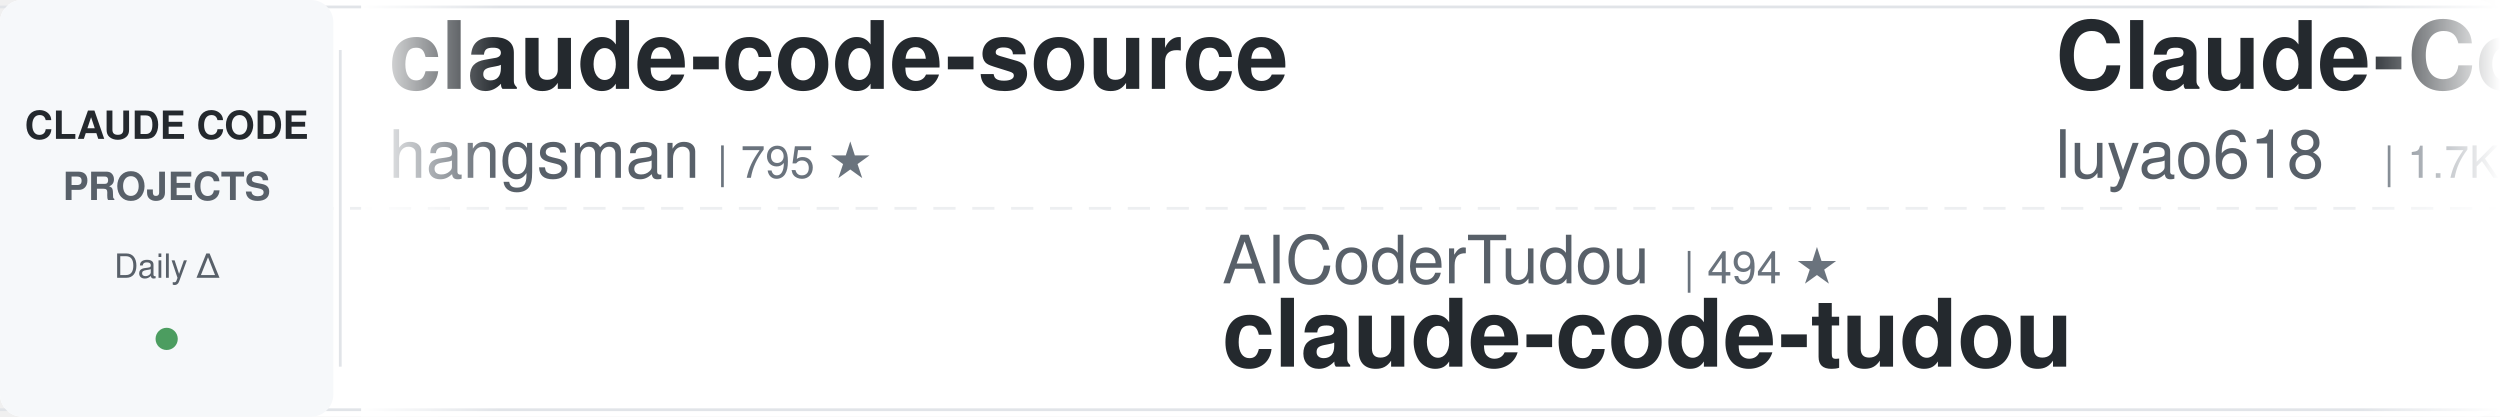
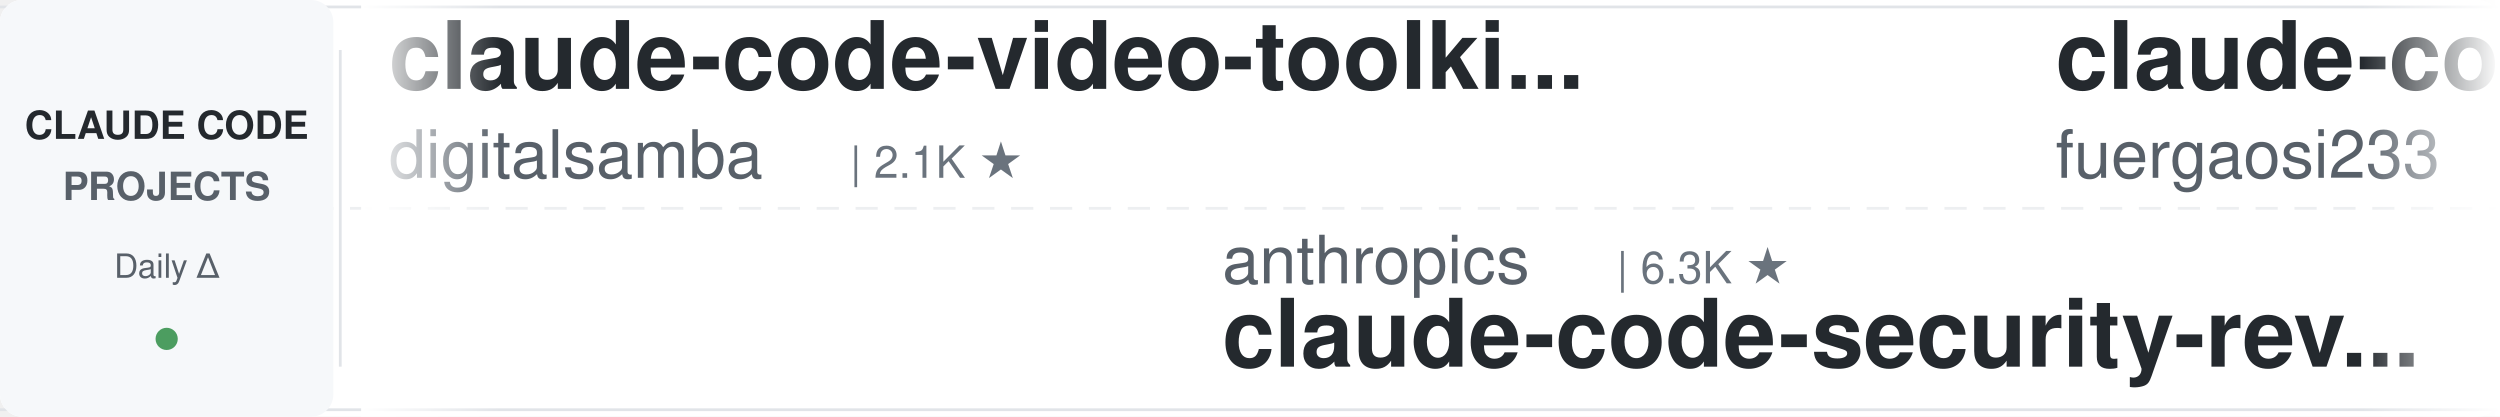
<svg xmlns="http://www.w3.org/2000/svg" width="900" height="150">
  <defs>
    <linearGradient id="leftFade" x1="0%" y1="0%" x2="100%" y2="0%">
      <stop offset="0%" style="stop-color:#ffffff;stop-opacity:1" />
      <stop offset="100%" style="stop-color:#ffffff;stop-opacity:0" />
    </linearGradient>
    <linearGradient id="rightFade" x1="0%" y1="0%" x2="100%" y2="0%">
      <stop offset="0%" style="stop-color:#ffffff;stop-opacity:0" />
      <stop offset="100%" style="stop-color:#ffffff;stop-opacity:1" />
    </linearGradient>
  </defs>
  <rect width="900" height="150" fill="#ffffff" rx="8" />
  <rect x="0" y="2" width="900" height="1" fill="#e1e4e8" />
  <rect x="0" y="147" width="900" height="1" fill="#e1e4e8" />
  <line x1="0" y1="75" x2="900" y2="75" stroke="#e1e4e8" stroke-width="1" stroke-dasharray="8 6" opacity="0.6" />
  <rect x="0" y="0" width="120" height="150" fill="#f6f8fa" rx="8" />
  <text x="60" y="50" font-family="-apple-system, BlinkMacSystemFont, 'Segoe UI', Helvetica, Arial, sans-serif" font-size="14" font-weight="600" fill="#24292e" text-anchor="middle">CLAUDE CODE</text>
  <text x="60" y="72" font-family="-apple-system, BlinkMacSystemFont, 'Segoe UI', Helvetica, Arial, sans-serif" font-size="14" font-weight="600" fill="#586069" text-anchor="middle">PROJECTS</text>
  <text x="60" y="100" font-family="-apple-system, BlinkMacSystemFont, 'Segoe UI', Helvetica, Arial, sans-serif" font-size="12" font-weight="500" fill="#586069" text-anchor="middle">Daily Δ</text>
  <circle cx="60" cy="122" r="4" fill="#22863a" opacity="0.8" />
  <rect x="122" y="18" width="1" height="114" fill="#e1e4e8" />
  <clipPath id="tickerClip">
    <rect x="130" y="0" width="770" height="150" />
  </clipPath>
  <g clip-path="url(#tickerClip)">
    <g id="tickerItems">
      <animateTransform attributeName="transform" attributeType="XML" type="translate" from="0 0" to="-3000 0" dur="54s" repeatCount="indefinite" />
      <g transform="translate(0, 0)">
-         <text x="140" y="32" font-family="-apple-system, BlinkMacSystemFont, 'Segoe UI', Helvetica, Arial, sans-serif" font-size="34" font-weight="600" fill="#24292e">claude-code-source</text>
-         <text x="140" y="64" font-family="-apple-system, BlinkMacSystemFont, 'Segoe UI', Helvetica, Arial, sans-serif" font-size="24" font-weight="400" fill="#586069">hangsman</text>
-         <text x="258" y="64" font-family="-apple-system, BlinkMacSystemFont, 'Segoe UI', Helvetica, Arial, sans-serif" font-size="16" font-weight="500" fill="#6a737d">| 795 ★</text>
+         <text x="140" y="32" font-family="-apple-system, BlinkMacSystemFont, 'Segoe UI', Helvetica, Arial, sans-serif" font-size="34" font-weight="600" fill="#24292e">claude-code-video-toolki...</text>
+         <text x="140" y="64" font-family="-apple-system, BlinkMacSystemFont, 'Segoe UI', Helvetica, Arial, sans-serif" font-size="24" font-weight="400" fill="#586069">digitalsamba</text>
+         <text x="306" y="64" font-family="-apple-system, BlinkMacSystemFont, 'Segoe UI', Helvetica, Arial, sans-serif" font-size="16" font-weight="500" fill="#6a737d">| 2.1K ★</text>
      </g>
      <g transform="translate(300, 0)">
-         <text x="140" y="102" font-family="-apple-system, BlinkMacSystemFont, 'Segoe UI', Helvetica, Arial, sans-serif" font-size="24" font-weight="400" fill="#586069">AICoderTudou</text>
-         <text x="306" y="102" font-family="-apple-system, BlinkMacSystemFont, 'Segoe UI', Helvetica, Arial, sans-serif" font-size="16" font-weight="500" fill="#6a737d">| 494 ★</text>
-         <text x="140" y="132" font-family="-apple-system, BlinkMacSystemFont, 'Segoe UI', Helvetica, Arial, sans-serif" font-size="34" font-weight="600" fill="#24292e">claude-code-tudou</text>
+         <text x="140" y="102" font-family="-apple-system, BlinkMacSystemFont, 'Segoe UI', Helvetica, Arial, sans-serif" font-size="24" font-weight="400" fill="#586069">anthropics</text>
+         <text x="282" y="102" font-family="-apple-system, BlinkMacSystemFont, 'Segoe UI', Helvetica, Arial, sans-serif" font-size="16" font-weight="500" fill="#6a737d">| 6.3K ★</text>
+         <text x="140" y="132" font-family="-apple-system, BlinkMacSystemFont, 'Segoe UI', Helvetica, Arial, sans-serif" font-size="34" font-weight="600" fill="#24292e">claude-code-security-rev...</text>
      </g>
      <g transform="translate(600, 0)">
-         <text x="140" y="32" font-family="-apple-system, BlinkMacSystemFont, 'Segoe UI', Helvetica, Arial, sans-serif" font-size="34" font-weight="600" fill="#24292e">Claude-Code-Source-Study</text>
-         <text x="140" y="64" font-family="-apple-system, BlinkMacSystemFont, 'Segoe UI', Helvetica, Arial, sans-serif" font-size="24" font-weight="400" fill="#586069">luyao618</text>
-         <text x="258" y="64" font-family="-apple-system, BlinkMacSystemFont, 'Segoe UI', Helvetica, Arial, sans-serif" font-size="16" font-weight="500" fill="#6a737d">| 1.7K ★</text>
+         <text x="140" y="32" font-family="-apple-system, BlinkMacSystemFont, 'Segoe UI', Helvetica, Arial, sans-serif" font-size="34" font-weight="600" fill="#24292e">claude-code-proxy</text>
+         <text x="140" y="64" font-family="-apple-system, BlinkMacSystemFont, 'Segoe UI', Helvetica, Arial, sans-serif" font-size="24" font-weight="400" fill="#586069">fuergaosi233</text>
+         <text x="306" y="64" font-family="-apple-system, BlinkMacSystemFont, 'Segoe UI', Helvetica, Arial, sans-serif" font-size="16" font-weight="500" fill="#6a737d">| 2.8K ★</text>
      </g>
      <g transform="translate(900, 0)">
+         <text x="140" y="102" font-family="-apple-system, BlinkMacSystemFont, 'Segoe UI', Helvetica, Arial, sans-serif" font-size="24" font-weight="400" fill="#586069">musistudio</text>
+         <text x="282" y="102" font-family="-apple-system, BlinkMacSystemFont, 'Segoe UI', Helvetica, Arial, sans-serif" font-size="16" font-weight="500" fill="#6a737d">| 37.4K ★</text>
+         <text x="140" y="132" font-family="-apple-system, BlinkMacSystemFont, 'Segoe UI', Helvetica, Arial, sans-serif" font-size="34" font-weight="600" fill="#24292e">claude-code-router</text>
+       </g>
+       <g transform="translate(1200, 0)">
+         <text x="140" y="32" font-family="-apple-system, BlinkMacSystemFont, 'Segoe UI', Helvetica, Arial, sans-serif" font-size="34" font-weight="600" fill="#24292e">claude-code-guide</text>
+         <text x="140" y="64" font-family="-apple-system, BlinkMacSystemFont, 'Segoe UI', Helvetica, Arial, sans-serif" font-size="24" font-weight="400" fill="#586069">zebbern</text>
+         <text x="246" y="64" font-family="-apple-system, BlinkMacSystemFont, 'Segoe UI', Helvetica, Arial, sans-serif" font-size="16" font-weight="500" fill="#6a737d">| 4.6K ★</text>
+       </g>
+       <g transform="translate(1500, 0)">
+         <text x="140" y="102" font-family="-apple-system, BlinkMacSystemFont, 'Segoe UI', Helvetica, Arial, sans-serif" font-size="24" font-weight="400" fill="#586069">techjarves</text>
+         <text x="282" y="102" font-family="-apple-system, BlinkMacSystemFont, 'Segoe UI', Helvetica, Arial, sans-serif" font-size="16" font-weight="500" fill="#6a737d">| 1.5K ★</text>
+         <text x="140" y="132" font-family="-apple-system, BlinkMacSystemFont, 'Segoe UI', Helvetica, Arial, sans-serif" font-size="34" font-weight="600" fill="#24292e">ClaudeCode-Portable</text>
+       </g>
+       <g transform="translate(1800, 0)">
+         <text x="140" y="32" font-family="-apple-system, BlinkMacSystemFont, 'Segoe UI', Helvetica, Arial, sans-serif" font-size="34" font-weight="600" fill="#24292e">claude-code-book</text>
+         <text x="140" y="64" font-family="-apple-system, BlinkMacSystemFont, 'Segoe UI', Helvetica, Arial, sans-serif" font-size="24" font-weight="400" fill="#586069">lintsinghua</text>
+         <text x="294" y="64" font-family="-apple-system, BlinkMacSystemFont, 'Segoe UI', Helvetica, Arial, sans-serif" font-size="16" font-weight="500" fill="#6a737d">| 4.3K ★</text>
+       </g>
+       <g transform="translate(2100, 0)">
+         <text x="140" y="102" font-family="-apple-system, BlinkMacSystemFont, 'Segoe UI', Helvetica, Arial, sans-serif" font-size="24" font-weight="400" fill="#586069">frankbria</text>
+         <text x="270" y="102" font-family="-apple-system, BlinkMacSystemFont, 'Segoe UI', Helvetica, Arial, sans-serif" font-size="16" font-weight="500" fill="#6a737d">| 9.6K ★</text>
+         <text x="140" y="132" font-family="-apple-system, BlinkMacSystemFont, 'Segoe UI', Helvetica, Arial, sans-serif" font-size="34" font-weight="600" fill="#24292e">ralph-claude-code</text>
+       </g>
+       <g transform="translate(2400, 0)">
+         <text x="140" y="32" font-family="-apple-system, BlinkMacSystemFont, 'Segoe UI', Helvetica, Arial, sans-serif" font-size="34" font-weight="600" fill="#24292e">claude-code-best-practic...</text>
+         <text x="140" y="64" font-family="-apple-system, BlinkMacSystemFont, 'Segoe UI', Helvetica, Arial, sans-serif" font-size="24" font-weight="400" fill="#586069">shanraisshan</text>
+         <text x="306" y="64" font-family="-apple-system, BlinkMacSystemFont, 'Segoe UI', Helvetica, Arial, sans-serif" font-size="16" font-weight="500" fill="#6a737d">| 66.4K ★</text>
+       </g>
+       <g transform="translate(2700, 0)">
        <text x="140" y="102" font-family="-apple-system, BlinkMacSystemFont, 'Segoe UI', Helvetica, Arial, sans-serif" font-size="24" font-weight="400" fill="#586069">Piebald-AI</text>
        <text x="282" y="102" font-family="-apple-system, BlinkMacSystemFont, 'Segoe UI', Helvetica, Arial, sans-serif" font-size="16" font-weight="500" fill="#6a737d">| 12.8K ★</text>
        <text x="140" y="132" font-family="-apple-system, BlinkMacSystemFont, 'Segoe UI', Helvetica, Arial, sans-serif" font-size="34" font-weight="600" fill="#24292e">claude-code-system-promp...</text>
      </g>
-       <g transform="translate(1200, 0)">
-         <text x="140" y="32" font-family="-apple-system, BlinkMacSystemFont, 'Segoe UI', Helvetica, Arial, sans-serif" font-size="34" font-weight="600" fill="#24292e">Dive-into-Claude-Code</text>
-         <text x="140" y="64" font-family="-apple-system, BlinkMacSystemFont, 'Segoe UI', Helvetica, Arial, sans-serif" font-size="24" font-weight="400" fill="#586069">VILA-Lab</text>
-         <text x="258" y="64" font-family="-apple-system, BlinkMacSystemFont, 'Segoe UI', Helvetica, Arial, sans-serif" font-size="16" font-weight="500" fill="#6a737d">| 2.1K ★</text>
-       </g>
-       <g transform="translate(1500, 0)">
-         <text x="140" y="102" font-family="-apple-system, BlinkMacSystemFont, 'Segoe UI', Helvetica, Arial, sans-serif" font-size="24" font-weight="400" fill="#586069">wanshuiyin</text>
-         <text x="282" y="102" font-family="-apple-system, BlinkMacSystemFont, 'Segoe UI', Helvetica, Arial, sans-serif" font-size="16" font-weight="500" fill="#6a737d">| 16.7K ★</text>
-         <text x="140" y="132" font-family="-apple-system, BlinkMacSystemFont, 'Segoe UI', Helvetica, Arial, sans-serif" font-size="34" font-weight="600" fill="#24292e">Auto-claude-code-researc...</text>
-       </g>
-       <g transform="translate(1800, 0)">
-         <text x="140" y="32" font-family="-apple-system, BlinkMacSystemFont, 'Segoe UI', Helvetica, Arial, sans-serif" font-size="34" font-weight="600" fill="#24292e">ECC</text>
-         <text x="140" y="64" font-family="-apple-system, BlinkMacSystemFont, 'Segoe UI', Helvetica, Arial, sans-serif" font-size="24" font-weight="400" fill="#586069">affaan-m</text>
-         <text x="258" y="64" font-family="-apple-system, BlinkMacSystemFont, 'Segoe UI', Helvetica, Arial, sans-serif" font-size="16" font-weight="500" fill="#6a737d">| 267.8K ★</text>
-       </g>
-       <g transform="translate(2100, 0)">
-         <text x="140" y="102" font-family="-apple-system, BlinkMacSystemFont, 'Segoe UI', Helvetica, Arial, sans-serif" font-size="24" font-weight="400" fill="#586069">overwirehq</text>
-         <text x="282" y="102" font-family="-apple-system, BlinkMacSystemFont, 'Segoe UI', Helvetica, Arial, sans-serif" font-size="16" font-weight="500" fill="#6a737d">| 2.8K ★</text>
-         <text x="140" y="132" font-family="-apple-system, BlinkMacSystemFont, 'Segoe UI', Helvetica, Arial, sans-serif" font-size="34" font-weight="600" fill="#24292e">claude-code-telegram</text>
-       </g>
-       <g transform="translate(2400, 0)">
-         <text x="140" y="32" font-family="-apple-system, BlinkMacSystemFont, 'Segoe UI', Helvetica, Arial, sans-serif" font-size="34" font-weight="600" fill="#24292e">claude-code-engineering</text>
-         <text x="140" y="64" font-family="-apple-system, BlinkMacSystemFont, 'Segoe UI', Helvetica, Arial, sans-serif" font-size="24" font-weight="400" fill="#586069">huangjia2019</text>
-         <text x="306" y="64" font-family="-apple-system, BlinkMacSystemFont, 'Segoe UI', Helvetica, Arial, sans-serif" font-size="16" font-weight="500" fill="#6a737d">| 1.1K ★</text>
-       </g>
-       <g transform="translate(2700, 0)">
-         <text x="140" y="102" font-family="-apple-system, BlinkMacSystemFont, 'Segoe UI', Helvetica, Arial, sans-serif" font-size="24" font-weight="400" fill="#586069">feiskyer</text>
-         <text x="258" y="102" font-family="-apple-system, BlinkMacSystemFont, 'Segoe UI', Helvetica, Arial, sans-serif" font-size="16" font-weight="500" fill="#6a737d">| 1.7K ★</text>
-         <text x="140" y="132" font-family="-apple-system, BlinkMacSystemFont, 'Segoe UI', Helvetica, Arial, sans-serif" font-size="34" font-weight="600" fill="#24292e">claude-code-settings</text>
-       </g>
      <g transform="translate(3000, 0)">
-         <text x="140" y="32" font-family="-apple-system, BlinkMacSystemFont, 'Segoe UI', Helvetica, Arial, sans-serif" font-size="34" font-weight="600" fill="#24292e">claude-code-source</text>
-         <text x="140" y="64" font-family="-apple-system, BlinkMacSystemFont, 'Segoe UI', Helvetica, Arial, sans-serif" font-size="24" font-weight="400" fill="#586069">hangsman</text>
-         <text x="258" y="64" font-family="-apple-system, BlinkMacSystemFont, 'Segoe UI', Helvetica, Arial, sans-serif" font-size="16" font-weight="500" fill="#6a737d">| 795 ★</text>
+         <text x="140" y="32" font-family="-apple-system, BlinkMacSystemFont, 'Segoe UI', Helvetica, Arial, sans-serif" font-size="34" font-weight="600" fill="#24292e">claude-code-video-toolki...</text>
+         <text x="140" y="64" font-family="-apple-system, BlinkMacSystemFont, 'Segoe UI', Helvetica, Arial, sans-serif" font-size="24" font-weight="400" fill="#586069">digitalsamba</text>
+         <text x="306" y="64" font-family="-apple-system, BlinkMacSystemFont, 'Segoe UI', Helvetica, Arial, sans-serif" font-size="16" font-weight="500" fill="#6a737d">| 2.1K ★</text>
      </g>
      <g transform="translate(3300, 0)">
-         <text x="140" y="102" font-family="-apple-system, BlinkMacSystemFont, 'Segoe UI', Helvetica, Arial, sans-serif" font-size="24" font-weight="400" fill="#586069">AICoderTudou</text>
-         <text x="306" y="102" font-family="-apple-system, BlinkMacSystemFont, 'Segoe UI', Helvetica, Arial, sans-serif" font-size="16" font-weight="500" fill="#6a737d">| 494 ★</text>
-         <text x="140" y="132" font-family="-apple-system, BlinkMacSystemFont, 'Segoe UI', Helvetica, Arial, sans-serif" font-size="34" font-weight="600" fill="#24292e">claude-code-tudou</text>
+         <text x="140" y="102" font-family="-apple-system, BlinkMacSystemFont, 'Segoe UI', Helvetica, Arial, sans-serif" font-size="24" font-weight="400" fill="#586069">anthropics</text>
+         <text x="282" y="102" font-family="-apple-system, BlinkMacSystemFont, 'Segoe UI', Helvetica, Arial, sans-serif" font-size="16" font-weight="500" fill="#6a737d">| 6.3K ★</text>
+         <text x="140" y="132" font-family="-apple-system, BlinkMacSystemFont, 'Segoe UI', Helvetica, Arial, sans-serif" font-size="34" font-weight="600" fill="#24292e">claude-code-security-rev...</text>
      </g>
      <g transform="translate(3600, 0)">
-         <text x="140" y="32" font-family="-apple-system, BlinkMacSystemFont, 'Segoe UI', Helvetica, Arial, sans-serif" font-size="34" font-weight="600" fill="#24292e">Claude-Code-Source-Study</text>
-         <text x="140" y="64" font-family="-apple-system, BlinkMacSystemFont, 'Segoe UI', Helvetica, Arial, sans-serif" font-size="24" font-weight="400" fill="#586069">luyao618</text>
-         <text x="258" y="64" font-family="-apple-system, BlinkMacSystemFont, 'Segoe UI', Helvetica, Arial, sans-serif" font-size="16" font-weight="500" fill="#6a737d">| 1.7K ★</text>
+         <text x="140" y="32" font-family="-apple-system, BlinkMacSystemFont, 'Segoe UI', Helvetica, Arial, sans-serif" font-size="34" font-weight="600" fill="#24292e">claude-code-proxy</text>
+         <text x="140" y="64" font-family="-apple-system, BlinkMacSystemFont, 'Segoe UI', Helvetica, Arial, sans-serif" font-size="24" font-weight="400" fill="#586069">fuergaosi233</text>
+         <text x="306" y="64" font-family="-apple-system, BlinkMacSystemFont, 'Segoe UI', Helvetica, Arial, sans-serif" font-size="16" font-weight="500" fill="#6a737d">| 2.8K ★</text>
      </g>
      <g transform="translate(3900, 0)">
-         <text x="140" y="102" font-family="-apple-system, BlinkMacSystemFont, 'Segoe UI', Helvetica, Arial, sans-serif" font-size="24" font-weight="400" fill="#586069">Piebald-AI</text>
-         <text x="282" y="102" font-family="-apple-system, BlinkMacSystemFont, 'Segoe UI', Helvetica, Arial, sans-serif" font-size="16" font-weight="500" fill="#6a737d">| 12.8K ★</text>
-         <text x="140" y="132" font-family="-apple-system, BlinkMacSystemFont, 'Segoe UI', Helvetica, Arial, sans-serif" font-size="34" font-weight="600" fill="#24292e">claude-code-system-promp...</text>
+         <text x="140" y="102" font-family="-apple-system, BlinkMacSystemFont, 'Segoe UI', Helvetica, Arial, sans-serif" font-size="24" font-weight="400" fill="#586069">musistudio</text>
+         <text x="282" y="102" font-family="-apple-system, BlinkMacSystemFont, 'Segoe UI', Helvetica, Arial, sans-serif" font-size="16" font-weight="500" fill="#6a737d">| 37.4K ★</text>
+         <text x="140" y="132" font-family="-apple-system, BlinkMacSystemFont, 'Segoe UI', Helvetica, Arial, sans-serif" font-size="34" font-weight="600" fill="#24292e">claude-code-router</text>
      </g>
    </g>
  </g>
  <rect x="130" y="0" width="50" height="150" fill="url(#leftFade)" />
  <rect x="850" y="0" width="50" height="150" fill="url(#rightFade)" />
</svg>
